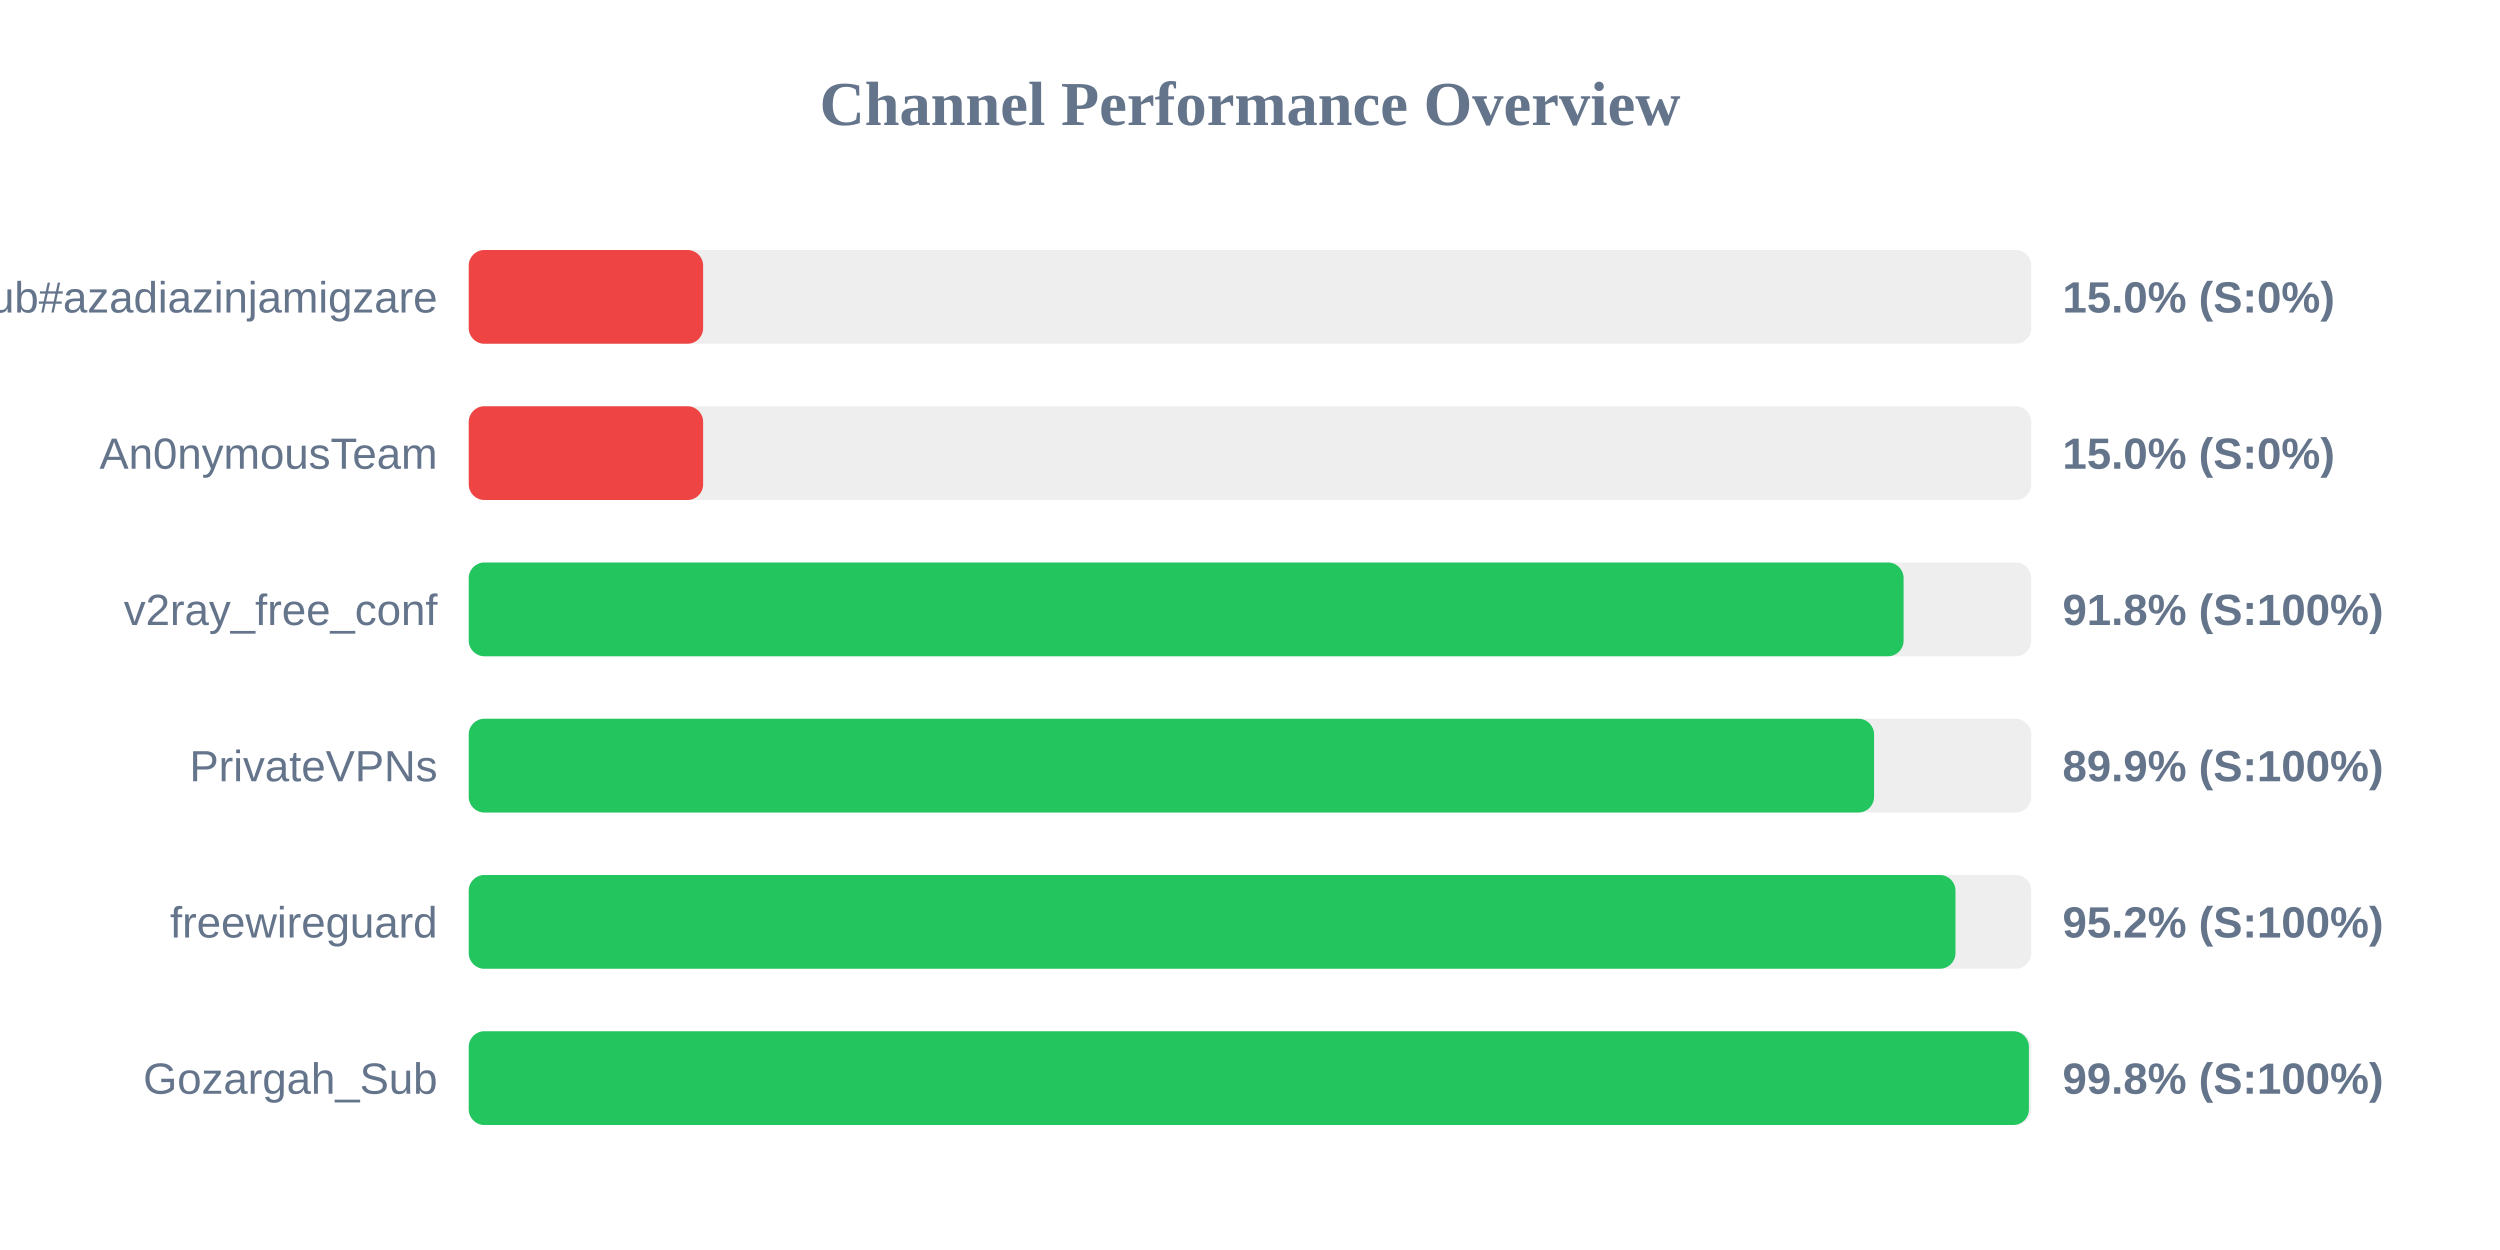
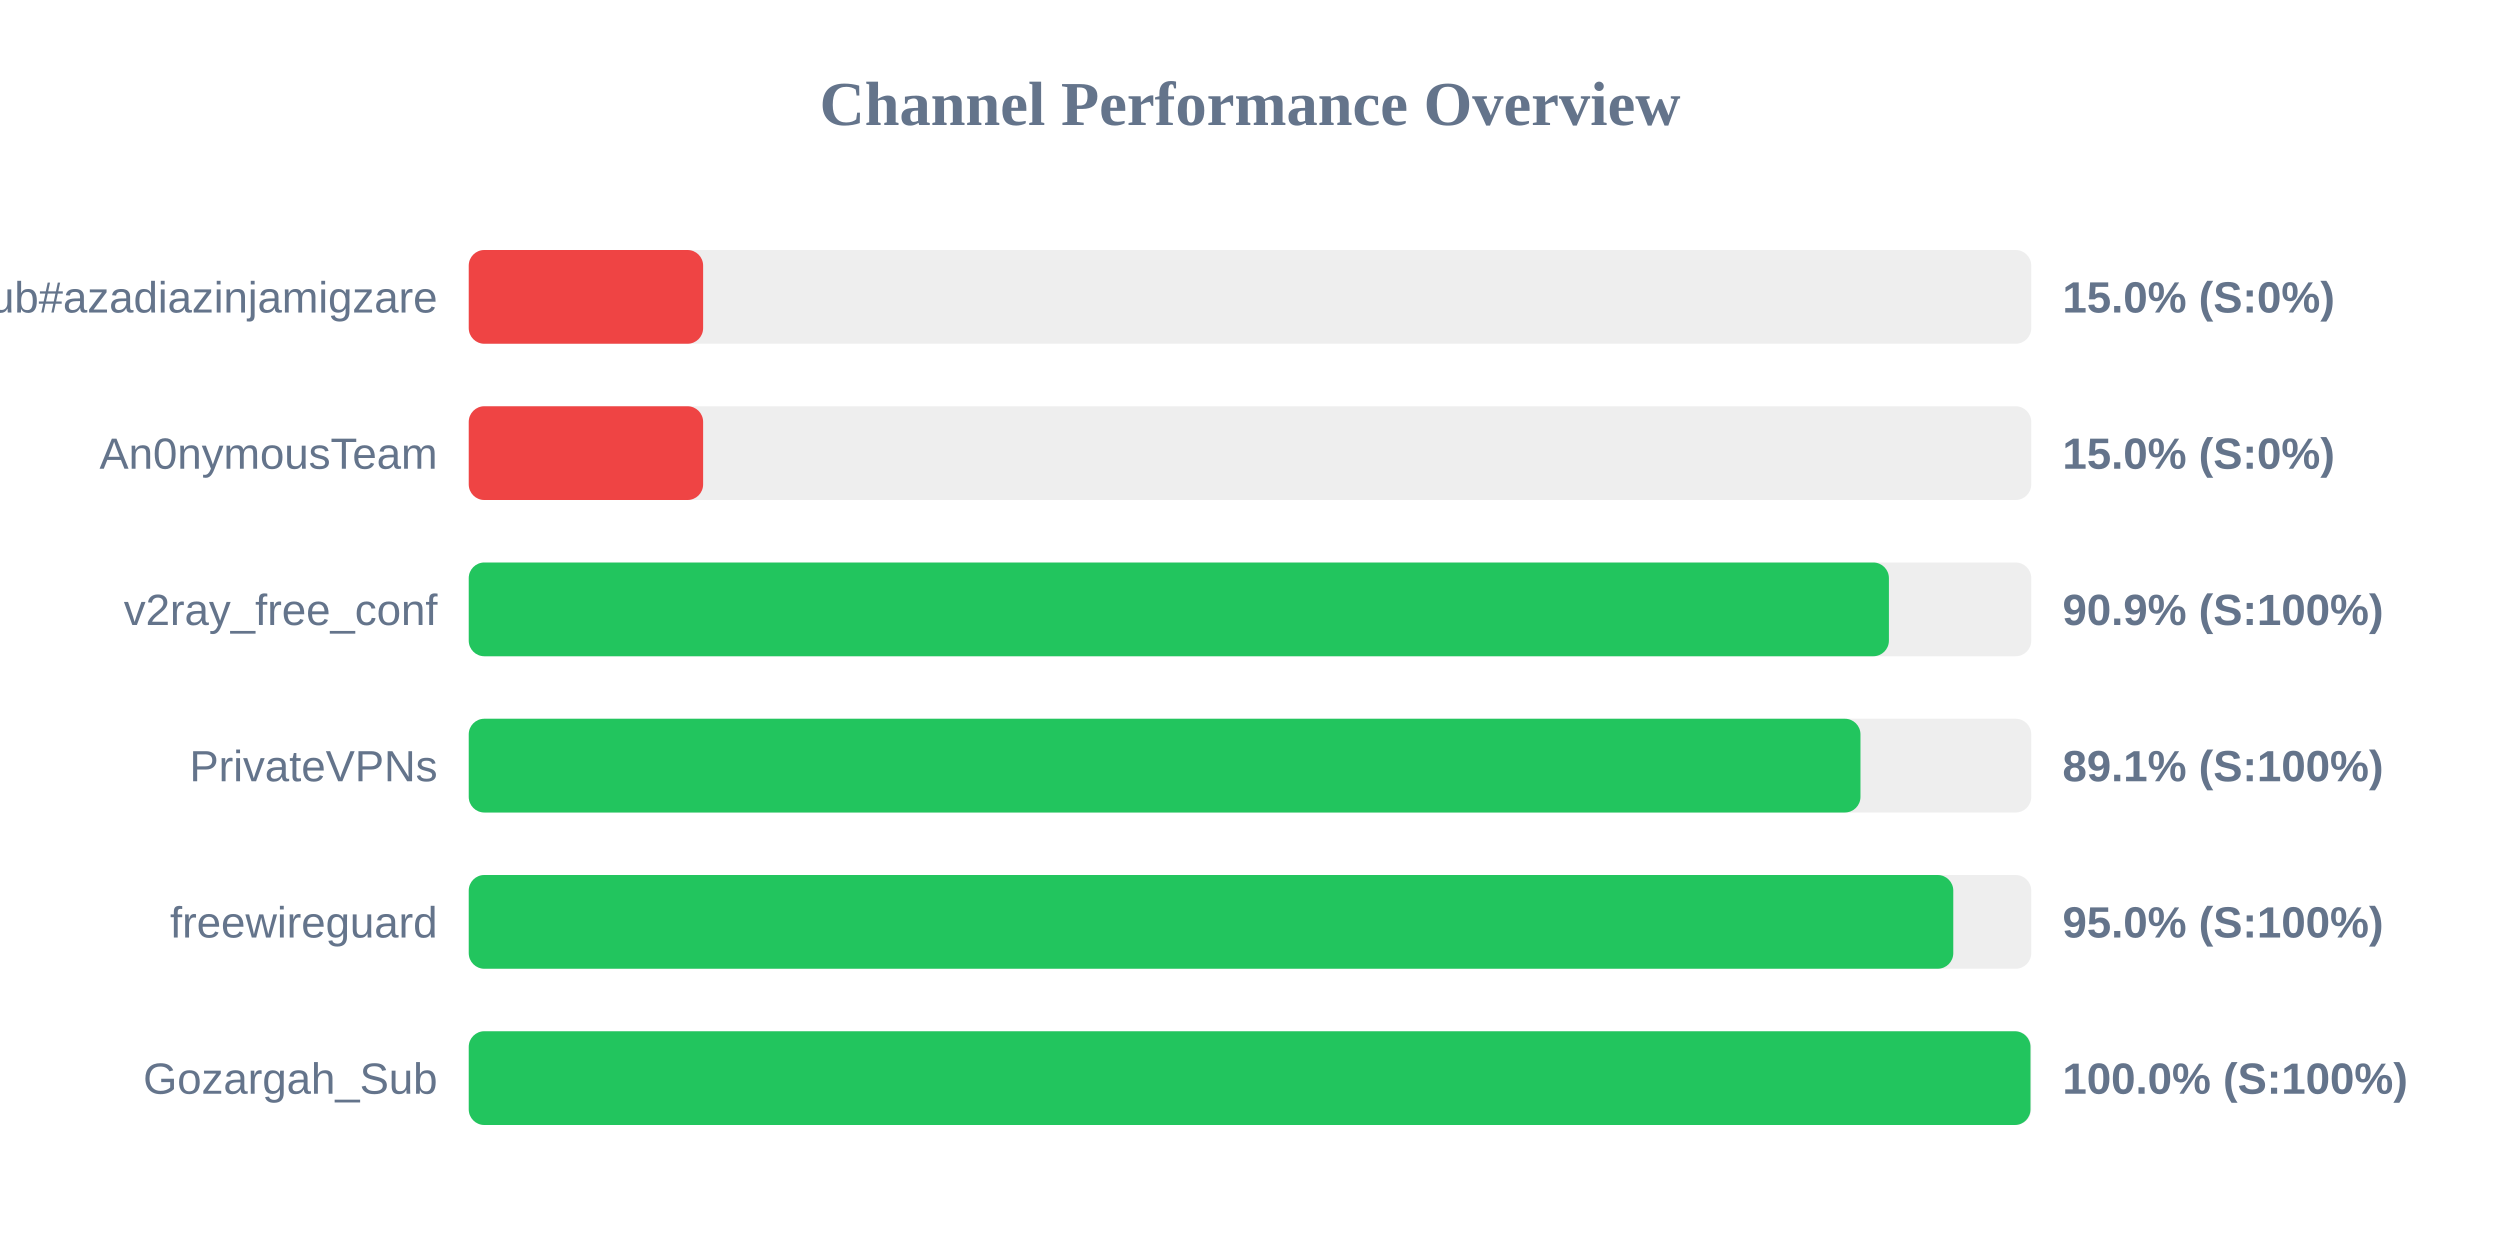
<svg xmlns="http://www.w3.org/2000/svg" width="800" height="400" version="1.1">
  <style>
        .row { font: 14px Arial; fill: #64748b; }
        .score { font: bold 14px Arial; fill: #64748b; }
    </style>
  <text x="400" y="40" text-anchor="middle" font-size="20px" font-weight="bold" fill="#64748b">Channel Performance Overview</text>
  <rect x="150" y="80" width="500" height="30" fill="#eee" rx="5" />
  <rect x="150" y="80" width="75.0" height="30" fill="#ef4444" rx="5" />
  <text x="140" y="100" text-anchor="end" class="row">Sub#azadiazinjamigzare</text>
  <text x="660" y="100" text-anchor="start" class="score">15.0% (S:0%)</text>
  <rect x="150" y="130" width="500" height="30" fill="#eee" rx="5" />
  <rect x="150" y="130" width="75.0" height="30" fill="#ef4444" rx="5" />
  <text x="140" y="150" text-anchor="end" class="row">An0nymousTeam</text>
  <text x="660" y="150" text-anchor="start" class="score">15.0% (S:0%)</text>
  <rect x="150" y="180" width="500" height="30" fill="#eee" rx="5" />
-   <rect x="150" y="180" width="459.15" height="30" fill="#22c55e" rx="5" />
+   <rect x="150" y="180" width="454.45" height="30" fill="#22c55e" rx="5" />
  <text x="140" y="200" text-anchor="end" class="row">v2ray_free_conf</text>
-   <text x="660" y="200" text-anchor="start" class="score">91.8% (S:100%)</text>
+   <text x="660" y="200" text-anchor="start" class="score">90.9% (S:100%)</text>
  <rect x="150" y="230" width="500" height="30" fill="#eee" rx="5" />
-   <rect x="150" y="230" width="449.7" height="30" fill="#22c55e" rx="5" />
+   <rect x="150" y="230" width="445.35" height="30" fill="#22c55e" rx="5" />
  <text x="140" y="250" text-anchor="end" class="row">PrivateVPNs</text>
-   <text x="660" y="250" text-anchor="start" class="score">89.9% (S:100%)</text>
+   <text x="660" y="250" text-anchor="start" class="score">89.1% (S:100%)</text>
  <rect x="150" y="280" width="500" height="30" fill="#eee" rx="5" />
-   <rect x="150" y="280" width="475.75" height="30" fill="#22c55e" rx="5" />
+   <rect x="150" y="280" width="475.05" height="30" fill="#22c55e" rx="5" />
  <text x="140" y="300" text-anchor="end" class="row">freewireguard</text>
-   <text x="660" y="300" text-anchor="start" class="score">95.2% (S:100%)</text>
+   <text x="660" y="300" text-anchor="start" class="score">95.0% (S:100%)</text>
  <rect x="150" y="330" width="500" height="30" fill="#eee" rx="5" />
-   <rect x="150" y="330" width="499.25" height="30" fill="#22c55e" rx="5" />
+   <rect x="150" y="330" width="499.75" height="30" fill="#22c55e" rx="5" />
  <text x="140" y="350" text-anchor="end" class="row">Gozargah_Sub</text>
-   <text x="660" y="350" text-anchor="start" class="score">99.8% (S:100%)</text>
+   <text x="660" y="350" text-anchor="start" class="score">100.0% (S:100%)</text>
</svg>
